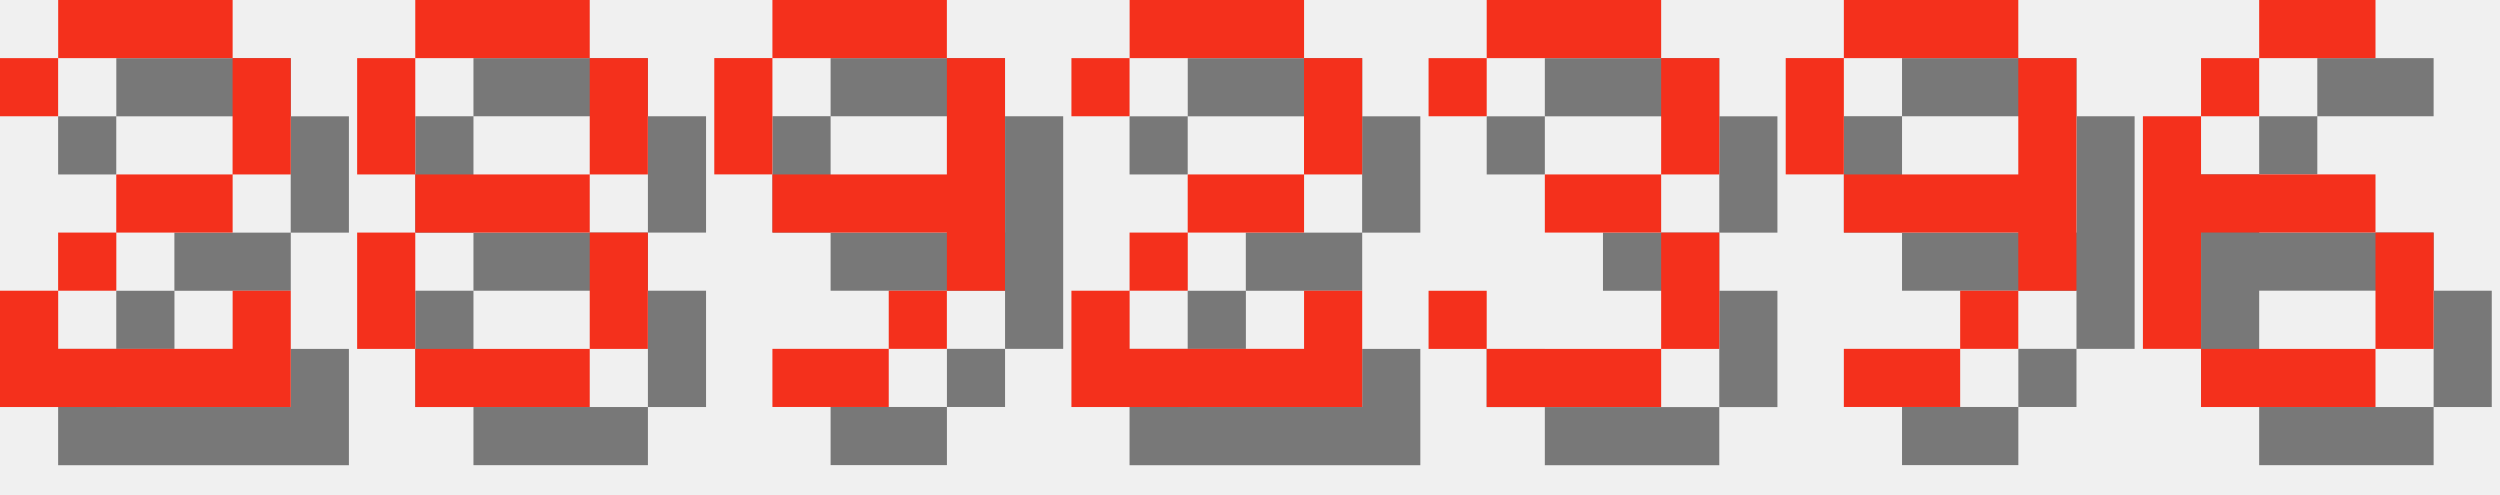
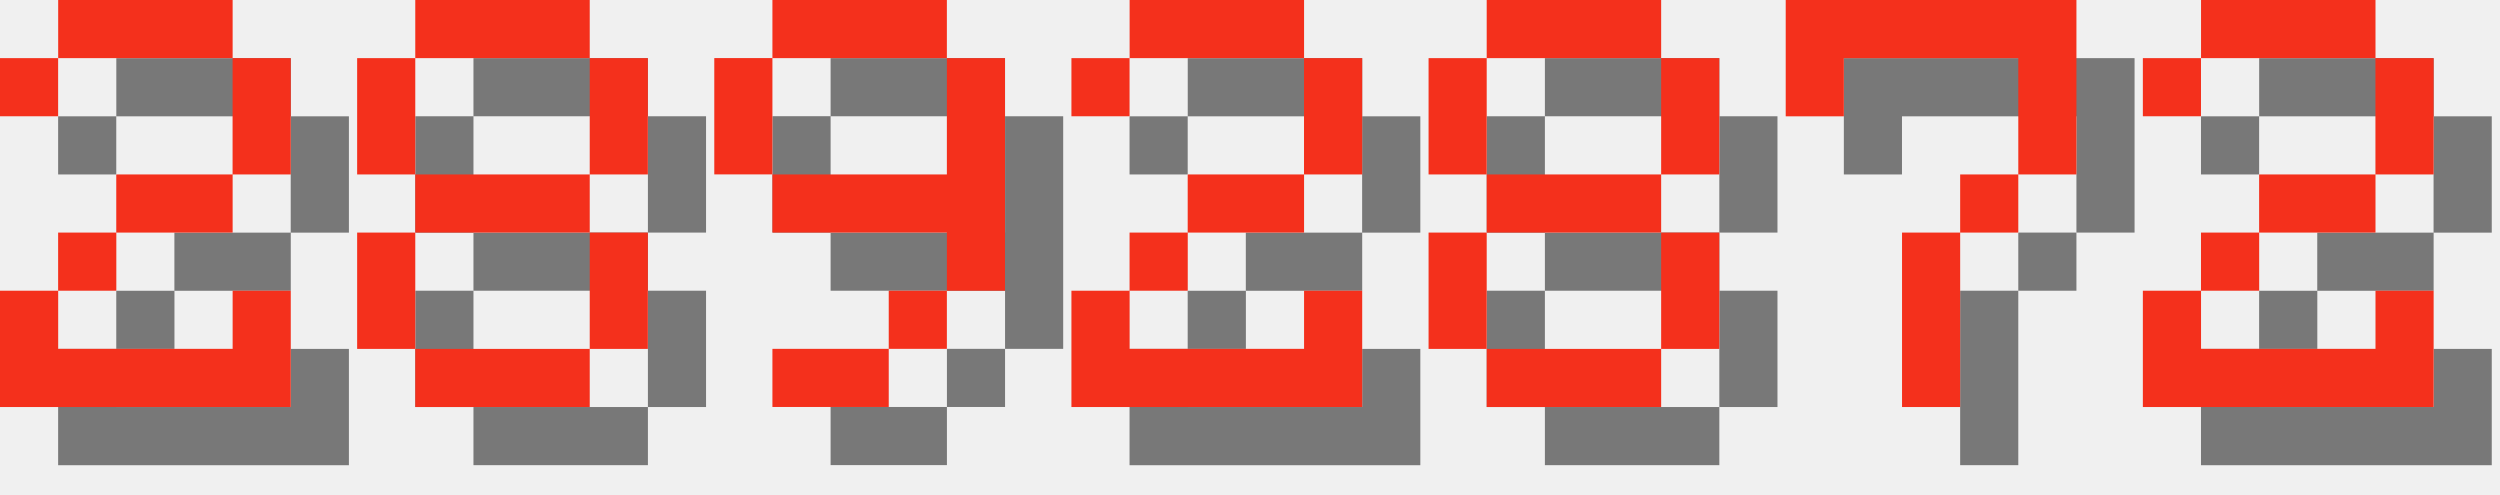
<svg xmlns="http://www.w3.org/2000/svg" version="1.1" width="182.0" height="36">
  <style>
        .text-foreground {
            fill: #F4301C;
        }
        .text-shadow {
            fill: #000000;
            fill-opacity: 0.5;
        }
    </style>
  <g class="digit" id="digit_2" transform="translate(0.0, 0), scale(4)">
    <path id="digit_2_shadow" class="text-shadow" d="m1.058 2.117v1.058h1.058v-1.058h3.175v2.117h-2.117v1.058h-1.058v1.058h-1.058v2.117h5.292v-2.117h-1.058v1.058h-3.175v-1.058h1.058v-1.058h2.117v-1.058h1.058v-2.117h-1.058v-1.058h-3.175v1.058h-1.058z" fill-opacity=".5" style="paint-order:stroke fill markers" />
    <path id="digit_2_fg" class="text-foreground" d="m0 1.058v1.058h1.058v-1.058h3.175v2.117h-2.117v1.058h-1.058v1.058h-1.058v2.117h5.292v-2.117h-1.058v1.058h-3.175v-1.058h1.058v-1.058h2.117v-1.058h1.058v-2.117h-1.058v-1.058h-3.175v1.058h-1.058z" fill="#fff" style="paint-order:stroke fill markers" />
  </g>
  <g class="digit" id="digit_8" transform="translate(26.0, 0), scale(4)">
    <path id="digit_8_shadow" class="text-shadow" d="m2.117 1.058v1.058h3.175v-1.058h-3.175zm3.175 1.058v2.117h1.058v-2.117h-1.058zm0 2.117h-3.175v1.058h3.175v-1.058zm0 1.058v2.117h1.058v-2.117h-1.058zm0 2.117h-3.175v1.058h3.175v-1.058zm-3.175 0v-2.117h-1.058v2.117h1.058zm0-3.175v-2.117h-1.058v2.117h1.058z" fill-opacity=".5" style="paint-order:stroke fill markers" />
    <path id="digit_8_fg" class="text-foreground" d="m1.058 0v1.058h3.175v-1.058h-3.175zm3.175 1.058v2.117h1.058v-2.117h-1.058zm0 2.117h-3.175v1.058h3.175v-1.058zm0 1.058v2.117h1.058v-2.117h-1.058zm0 2.117h-3.175v1.058h3.175v-1.058zm-3.175 0v-2.117h-1.058v2.117h1.058zm0-3.175v-2.117h-1.058v2.117h1.058z" fill="#fff" style="paint-order:stroke fill markers" />
  </g>
  <g class="digit" id="digit_9" transform="translate(52.0, 0), scale(4)">
    <path id="digit_9_shadow" class="text-shadow" d="m2.117 1.058v1.058h3.175v-1.058h-3.175zm3.175 1.058v2.117h-3.175v1.058h3.175v1.058h1.058v-4.233h-1.058zm0 4.233h-1.058v1.058h1.058v-1.058zm-1.058 1.058h-2.117v1.058h2.117v-1.058zm-2.117-3.175v-2.117h-1.058v2.117h1.058z" fill-opacity=".5" style="paint-order:stroke fill markers" />
    <path id="digit_9_fg" class="text-foreground" d="m1.058 0v1.058h3.175v-1.058h-3.175zm3.175 1.058v2.117h-3.175v1.058h3.175v1.058h1.058v-4.233h-1.058zm0 4.233h-1.058v1.058h1.058v-1.058zm-1.058 1.058h-2.117v1.058h2.117v-1.058zm-2.117-3.175v-2.117h-1.058v2.117h1.058z" fill="#fff" style="paint-order:stroke fill markers" />
  </g>
  <g class="digit" id="digit_2" transform="translate(78.0, 0), scale(4)">
    <path id="digit_2_shadow" class="text-shadow" d="m1.058 2.117v1.058h1.058v-1.058h3.175v2.117h-2.117v1.058h-1.058v1.058h-1.058v2.117h5.292v-2.117h-1.058v1.058h-3.175v-1.058h1.058v-1.058h2.117v-1.058h1.058v-2.117h-1.058v-1.058h-3.175v1.058h-1.058z" fill-opacity=".5" style="paint-order:stroke fill markers" />
    <path id="digit_2_fg" class="text-foreground" d="m0 1.058v1.058h1.058v-1.058h3.175v2.117h-2.117v1.058h-1.058v1.058h-1.058v2.117h5.292v-2.117h-1.058v1.058h-3.175v-1.058h1.058v-1.058h2.117v-1.058h1.058v-2.117h-1.058v-1.058h-3.175v1.058h-1.058z" fill="#fff" style="paint-order:stroke fill markers" />
  </g>
-   <g class="digit" id="digit_3" transform="translate(104.0, 0), scale(4)">
-     <path id="digit_3_shadow" class="text-shadow" d="m1.058 2.117v1.058h1.058v-1.058h3.175v2.117h-2.117v1.058h2.117v2.117h-3.175v-1.058h-1.058v1.058h1.058v1.058h3.175v-1.058h1.058v-2.117h-1.058v-1.058h1.058v-2.117h-1.058v-1.058h-3.175v1.058h-1.058z" fill-opacity=".5" style="paint-order:stroke fill markers" />
-     <path id="digit_3_fg" class="text-foreground" d="m0 1.058v1.058h1.058v-1.058h3.175v2.117h-2.117v1.058h2.117v2.117h-3.175v-1.058h-1.058v1.058h1.058v1.058h3.175v-1.058h1.058v-2.117h-1.058v-1.058h1.058v-2.117h-1.058v-1.058h-3.175v1.058h-1.058z" fill="#fff" style="paint-order:stroke fill markers" />
+   <g class="digit" id="digit_8" transform="translate(104.0, 0), scale(4)">
+     <path id="digit_8_shadow" class="text-shadow" d="m2.117 1.058v1.058h3.175v-1.058h-3.175zm3.175 1.058v2.117h1.058v-2.117h-1.058zm0 2.117h-3.175v1.058h3.175v-1.058zm0 1.058v2.117h1.058v-2.117h-1.058zm0 2.117h-3.175v1.058h3.175v-1.058zm-3.175 0v-2.117h-1.058v2.117h1.058zm0-3.175v-2.117h-1.058v2.117h1.058z" fill-opacity=".5" style="paint-order:stroke fill markers" />
+     <path id="digit_8_fg" class="text-foreground" d="m1.058 0v1.058h3.175v-1.058h-3.175zm3.175 1.058v2.117h1.058v-2.117h-1.058zm0 2.117h-3.175v1.058h3.175v-1.058zm0 1.058v2.117h1.058v-2.117h-1.058zm0 2.117h-3.175v1.058h3.175v-1.058zm-3.175 0v-2.117h-1.058v2.117h1.058zm0-3.175v-2.117h-1.058v2.117h1.058z" fill="#fff" style="paint-order:stroke fill markers" />
  </g>
-   <g class="digit" id="digit_9" transform="translate(130.0, 0), scale(4)">
-     <path id="digit_9_shadow" class="text-shadow" d="m2.117 1.058v1.058h3.175v-1.058h-3.175zm3.175 1.058v2.117h-3.175v1.058h3.175v1.058h1.058v-4.233h-1.058zm0 4.233h-1.058v1.058h1.058v-1.058zm-1.058 1.058h-2.117v1.058h2.117v-1.058zm-2.117-3.175v-2.117h-1.058v2.117h1.058z" fill-opacity=".5" style="paint-order:stroke fill markers" />
-     <path id="digit_9_fg" class="text-foreground" d="m1.058 0v1.058h3.175v-1.058h-3.175zm3.175 1.058v2.117h-3.175v1.058h3.175v1.058h1.058v-4.233h-1.058zm0 4.233h-1.058v1.058h1.058v-1.058zm-1.058 1.058h-2.117v1.058h2.117v-1.058zm-2.117-3.175v-2.117h-1.058v2.117h1.058z" fill="#fff" style="paint-order:stroke fill markers" />
+   <g class="digit" id="digit_7" transform="translate(130.0, 0), scale(4)">
+     <path id="digit_7_shadow" class="text-shadow" d="m1.058 1.058 2e-6 2.117h1.058v-1.058h3.175v1.058l2e-7 1.058h-1.058v1.058h-1.058l4e-7 3.175 1.058 1e-7v-3.175h1.058v-1.058h1.058l5e-7 -1.058v-2.117z" fill-opacity=".5" style="paint-order:stroke fill markers" />
+     <path id="digit_7_fg" class="text-foreground" d="m0 0 2e-6 2.117h1.058v-1.058h3.175v1.058l2e-7 1.058h-1.058v1.058h-1.058l4e-7 3.175 1.058 1e-7v-3.175h1.058v-1.058h1.058l5e-7 -1.058v-2.117z" fill="#fff" style="paint-order:stroke fill markers" />
  </g>
-   <g class="digit" id="digit_6" transform="translate(156.0, 0), scale(4)">
-     <path id="digit_6_shadow" class="text-shadow" d="m3.175 1.058v1.058h2.117v-1.058h-2.117zm0 1.058h-1.058v1.058h1.058v-1.058zm-1.058 1.058h-1.058v4.233h1.058v-2.117h3.175v-1.058h-3.175v-1.058zm3.175 2.117v2.117h1.058v-2.117h-1.058zm0 2.117h-3.175v1.058h3.175v-1.058z" fill-opacity=".5" style="paint-order:stroke fill markers" />
-     <path id="digit_6_fg" class="text-foreground" d="m2.117 0v1.058h2.117v-1.058h-2.117zm0 1.058h-1.058v1.058h1.058v-1.058zm-1.058 1.058h-1.058v4.233h1.058v-2.117h3.175v-1.058h-3.175v-1.058zm3.175 2.117v2.117h1.058v-2.117h-1.058zm0 2.117h-3.175v1.058h3.175v-1.058z" fill="#fff" style="paint-order:stroke fill markers" />
+   <g class="digit" id="digit_2" transform="translate(156.0, 0), scale(4)">
+     <path id="digit_2_shadow" class="text-shadow" d="m1.058 2.117v1.058h1.058v-1.058h3.175v2.117h-2.117v1.058h-1.058v1.058h-1.058v2.117h5.292v-2.117h-1.058v1.058h-3.175v-1.058h1.058v-1.058h2.117v-1.058h1.058v-2.117h-1.058v-1.058h-3.175v1.058h-1.058z" fill-opacity=".5" style="paint-order:stroke fill markers" />
+     <path id="digit_2_fg" class="text-foreground" d="m0 1.058v1.058h1.058v-1.058h3.175v2.117h-2.117v1.058h-1.058v1.058h-1.058v2.117h5.292v-2.117h-1.058v1.058h-3.175v-1.058h1.058v-1.058h2.117v-1.058h1.058v-2.117h-1.058v-1.058h-3.175v1.058h-1.058z" fill="#fff" style="paint-order:stroke fill markers" />
  </g>
</svg>
